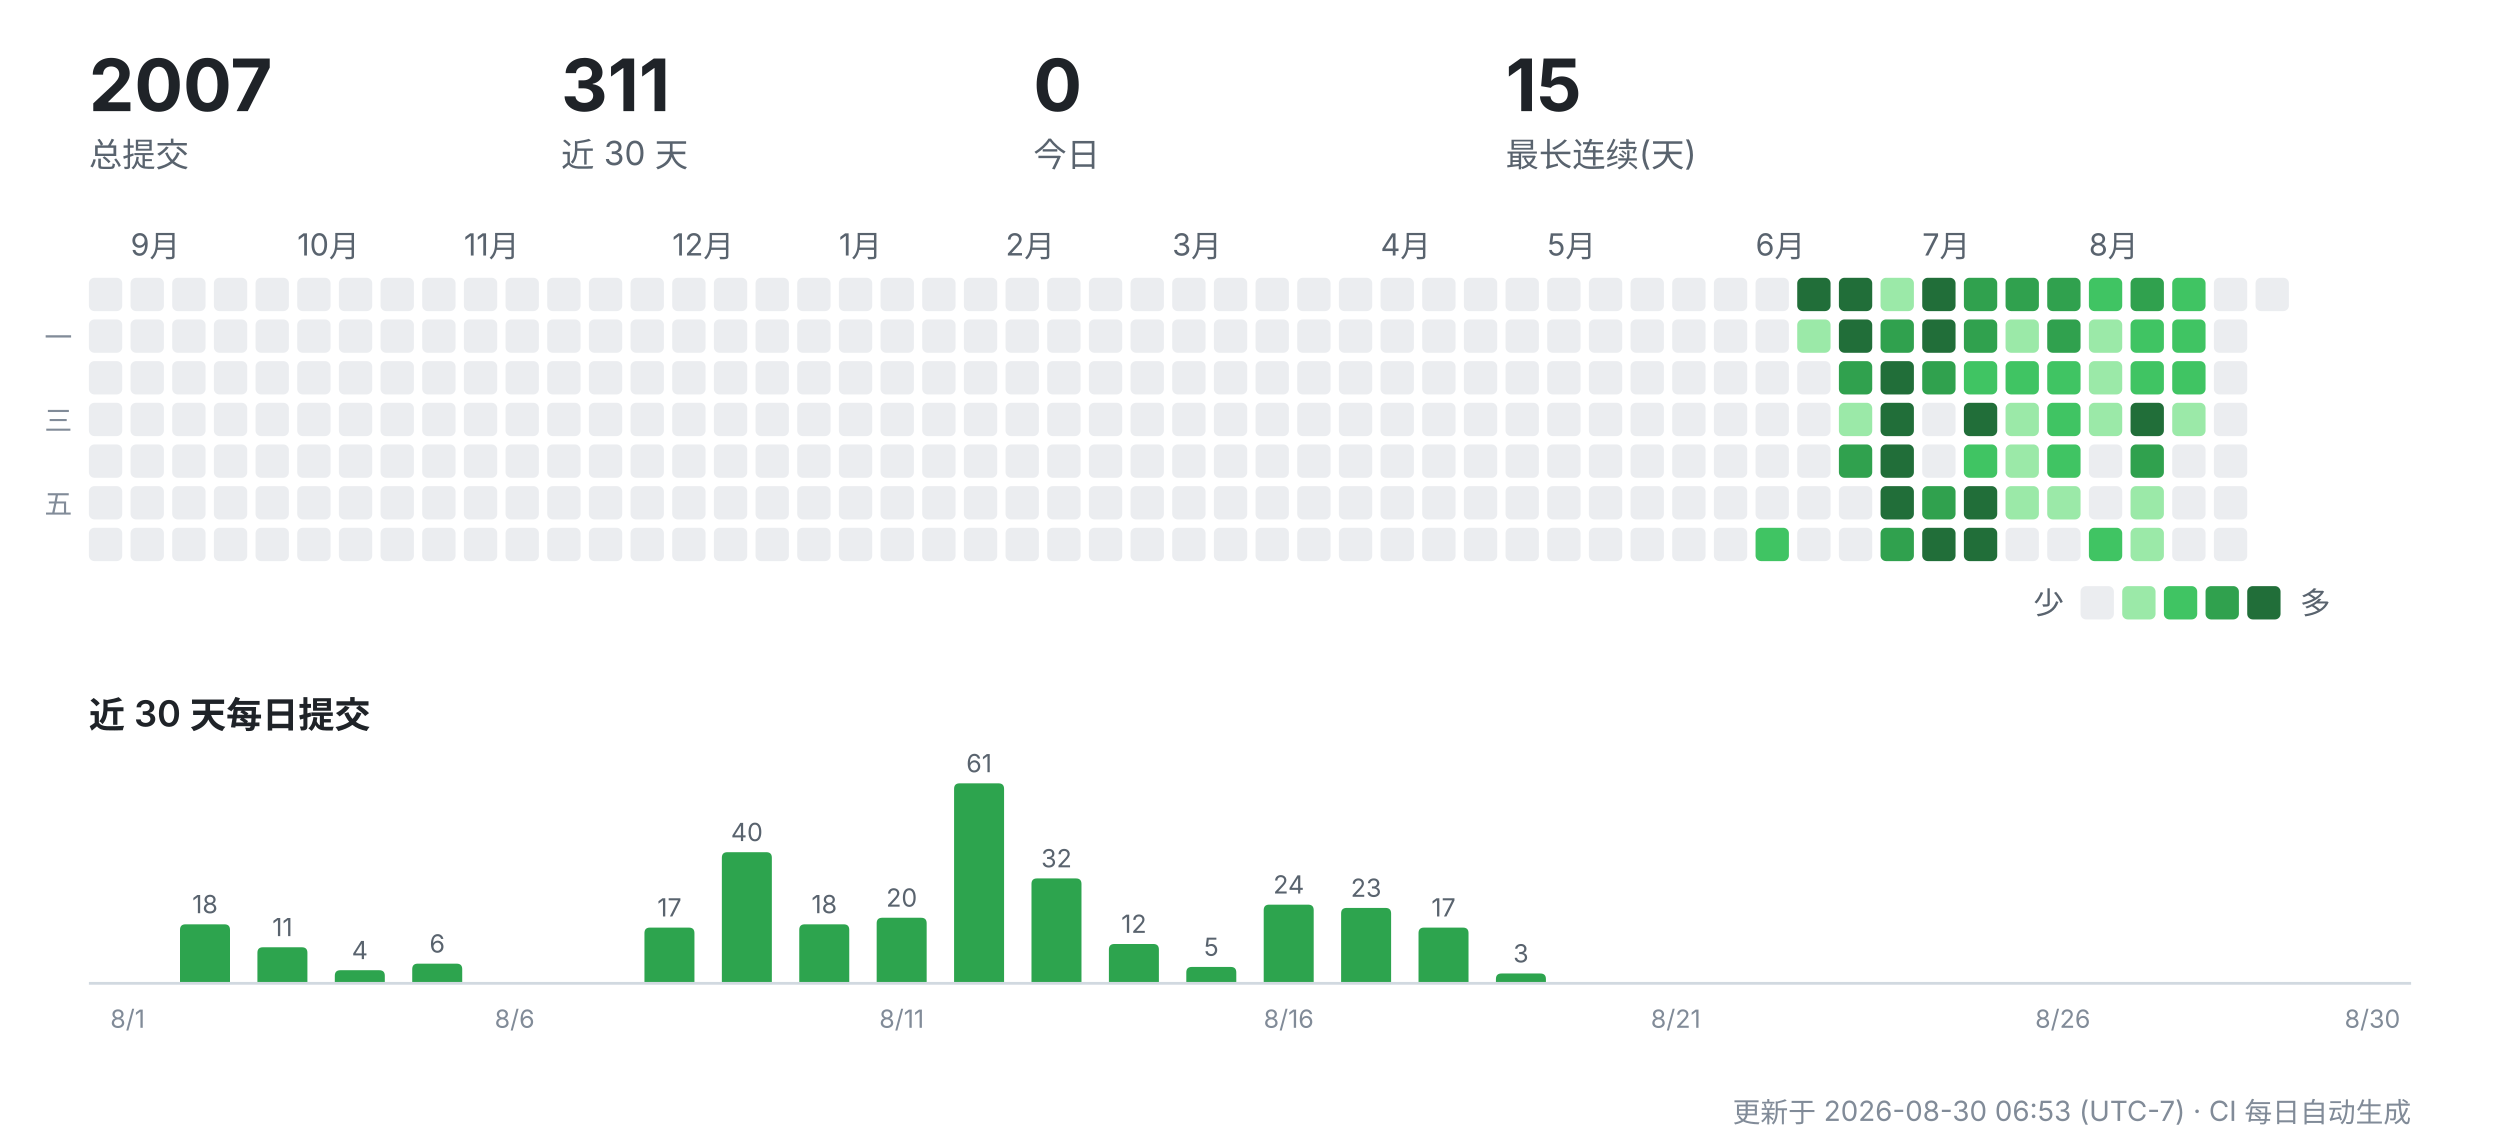
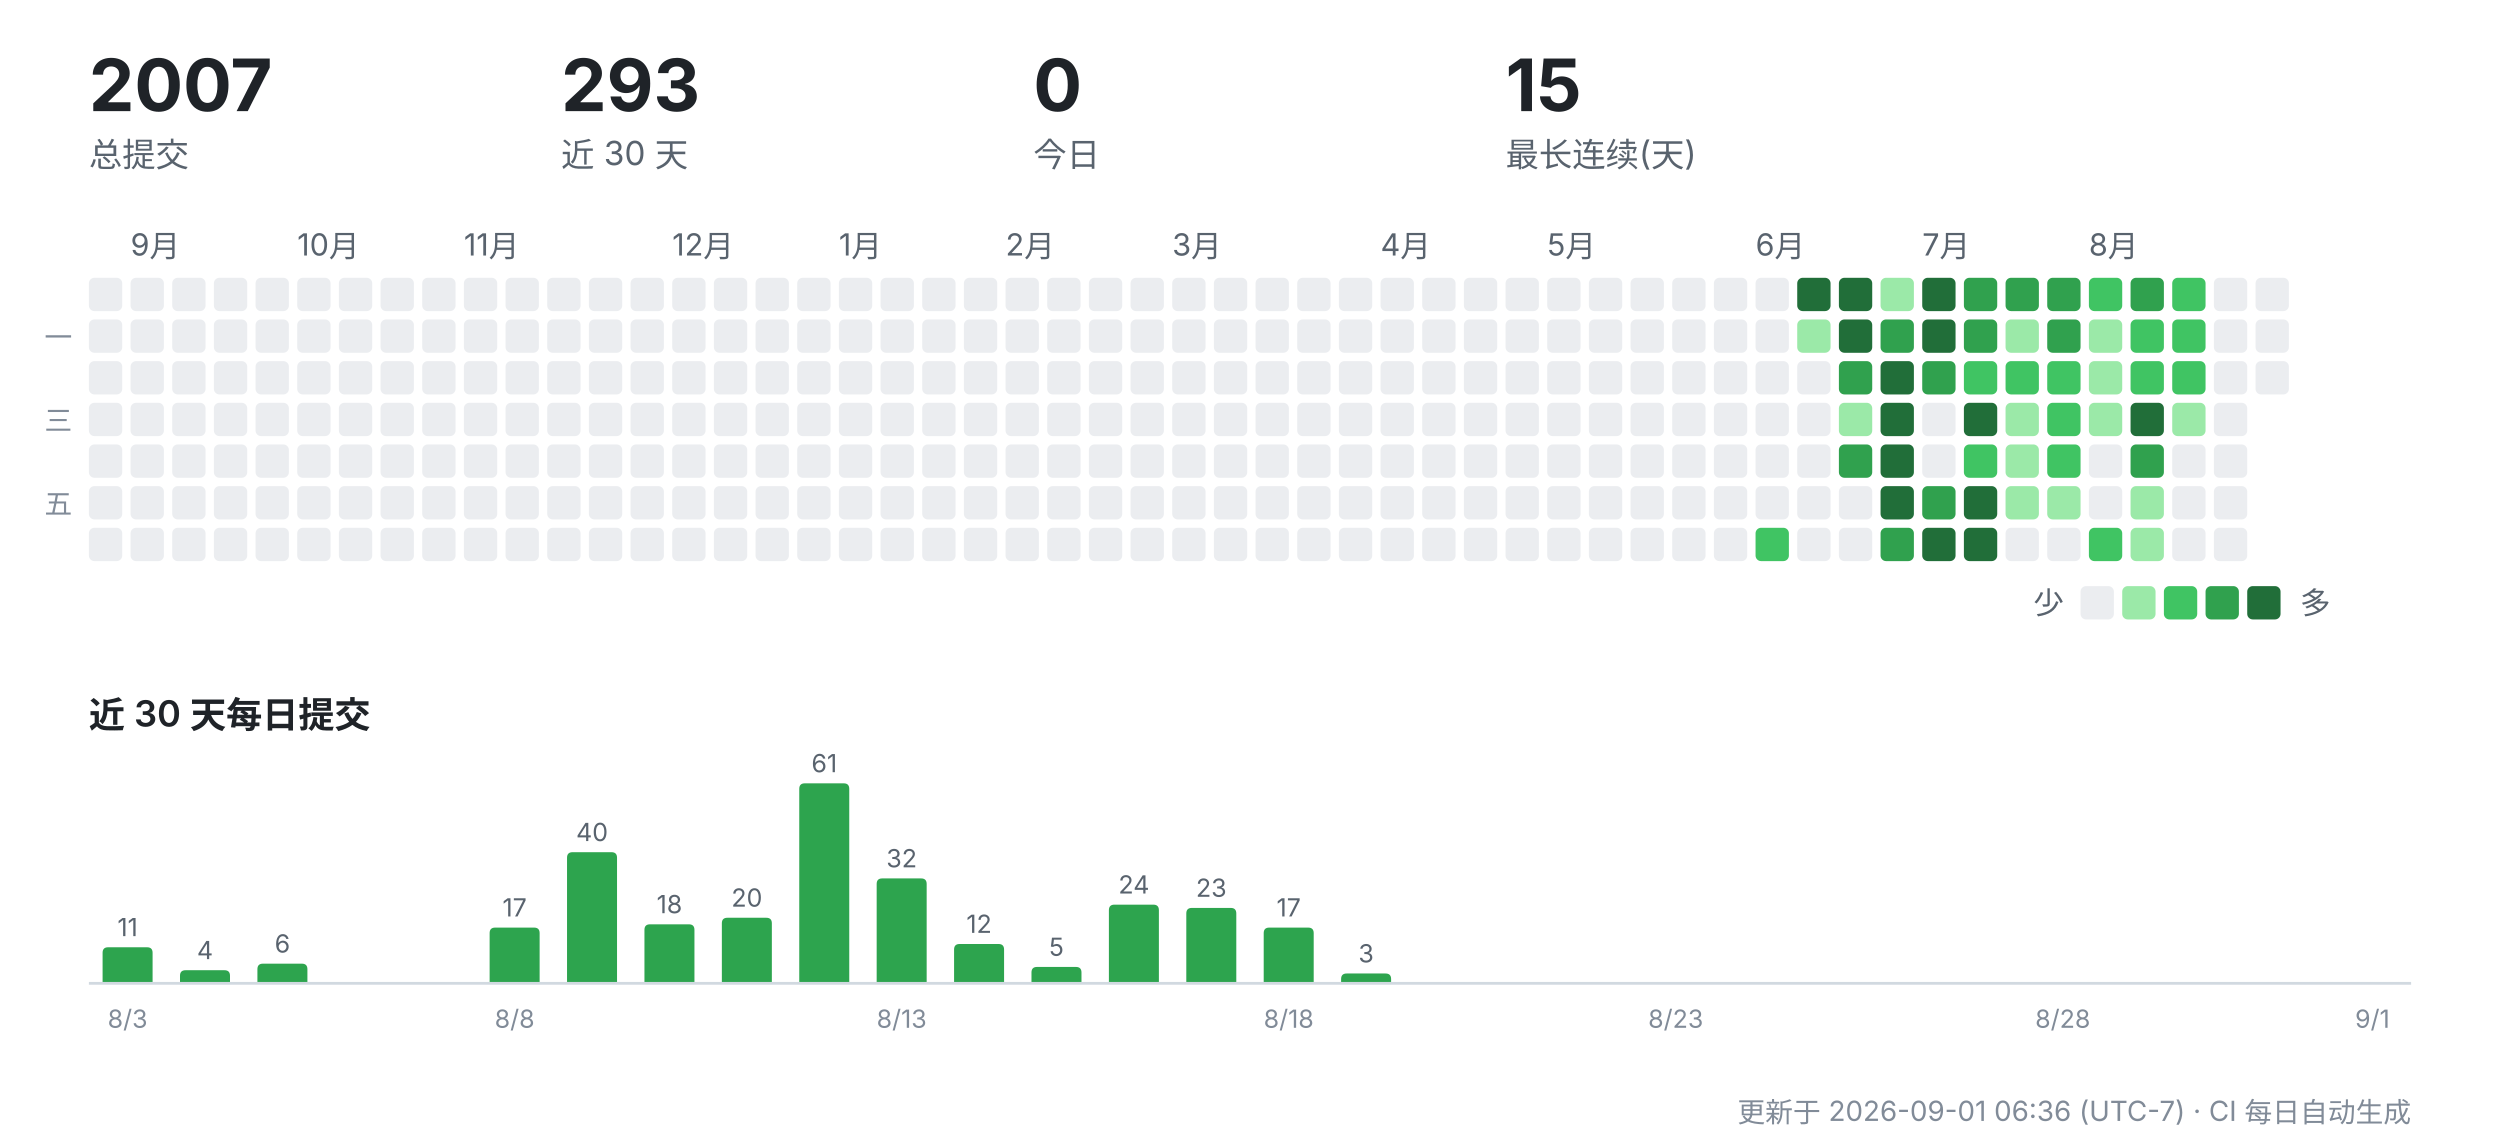
<svg xmlns="http://www.w3.org/2000/svg" width="900" height="412" viewBox="0 0 900 412" role="img" aria-label="CreatorOS 提交活动">
  <g font-family="-apple-system,'Segoe UI','PingFang SC','Hiragino Sans GB','Microsoft YaHei',sans-serif">
    <text x="32" y="40" font-size="26" font-weight="700" fill="#1f2328">2007</text>
    <text x="32" y="60" font-size="12" fill="#59636e">总提交</text>
-     <text x="202" y="40" font-size="26" font-weight="700" fill="#1f2328">311</text>
+     <text x="202" y="40" font-size="26" font-weight="700" fill="#1f2328">293</text>
    <text x="202" y="60" font-size="12" fill="#59636e">近 30 天</text>
    <text x="372" y="40" font-size="26" font-weight="700" fill="#1f2328">0</text>
    <text x="372" y="60" font-size="12" fill="#59636e">今日</text>
    <text x="542" y="40" font-size="26" font-weight="700" fill="#1f2328">15</text>
    <text x="542" y="60" font-size="12" fill="#59636e">最长连续(天)</text>
    <rect x="32" y="100" width="12" height="12" rx="2" fill="#ebedf0" />
    <rect x="32" y="115" width="12" height="12" rx="2" fill="#ebedf0" />
    <rect x="32" y="130" width="12" height="12" rx="2" fill="#ebedf0" />
    <rect x="32" y="145" width="12" height="12" rx="2" fill="#ebedf0" />
    <rect x="32" y="160" width="12" height="12" rx="2" fill="#ebedf0" />
    <rect x="32" y="175" width="12" height="12" rx="2" fill="#ebedf0" />
    <rect x="32" y="190" width="12" height="12" rx="2" fill="#ebedf0" />
    <text x="47" y="92" font-size="11" fill="#59636e">9月</text>
    <rect x="47" y="100" width="12" height="12" rx="2" fill="#ebedf0" />
    <rect x="47" y="115" width="12" height="12" rx="2" fill="#ebedf0" />
    <rect x="47" y="130" width="12" height="12" rx="2" fill="#ebedf0" />
    <rect x="47" y="145" width="12" height="12" rx="2" fill="#ebedf0" />
    <rect x="47" y="160" width="12" height="12" rx="2" fill="#ebedf0" />
    <rect x="47" y="175" width="12" height="12" rx="2" fill="#ebedf0" />
    <rect x="47" y="190" width="12" height="12" rx="2" fill="#ebedf0" />
    <rect x="62" y="100" width="12" height="12" rx="2" fill="#ebedf0" />
    <rect x="62" y="115" width="12" height="12" rx="2" fill="#ebedf0" />
    <rect x="62" y="130" width="12" height="12" rx="2" fill="#ebedf0" />
    <rect x="62" y="145" width="12" height="12" rx="2" fill="#ebedf0" />
    <rect x="62" y="160" width="12" height="12" rx="2" fill="#ebedf0" />
    <rect x="62" y="175" width="12" height="12" rx="2" fill="#ebedf0" />
    <rect x="62" y="190" width="12" height="12" rx="2" fill="#ebedf0" />
    <rect x="77" y="100" width="12" height="12" rx="2" fill="#ebedf0" />
    <rect x="77" y="115" width="12" height="12" rx="2" fill="#ebedf0" />
    <rect x="77" y="130" width="12" height="12" rx="2" fill="#ebedf0" />
    <rect x="77" y="145" width="12" height="12" rx="2" fill="#ebedf0" />
    <rect x="77" y="160" width="12" height="12" rx="2" fill="#ebedf0" />
    <rect x="77" y="175" width="12" height="12" rx="2" fill="#ebedf0" />
    <rect x="77" y="190" width="12" height="12" rx="2" fill="#ebedf0" />
    <rect x="92" y="100" width="12" height="12" rx="2" fill="#ebedf0" />
    <rect x="92" y="115" width="12" height="12" rx="2" fill="#ebedf0" />
    <rect x="92" y="130" width="12" height="12" rx="2" fill="#ebedf0" />
    <rect x="92" y="145" width="12" height="12" rx="2" fill="#ebedf0" />
    <rect x="92" y="160" width="12" height="12" rx="2" fill="#ebedf0" />
    <rect x="92" y="175" width="12" height="12" rx="2" fill="#ebedf0" />
    <rect x="92" y="190" width="12" height="12" rx="2" fill="#ebedf0" />
    <text x="107" y="92" font-size="11" fill="#59636e">10月</text>
    <rect x="107" y="100" width="12" height="12" rx="2" fill="#ebedf0" />
    <rect x="107" y="115" width="12" height="12" rx="2" fill="#ebedf0" />
    <rect x="107" y="130" width="12" height="12" rx="2" fill="#ebedf0" />
    <rect x="107" y="145" width="12" height="12" rx="2" fill="#ebedf0" />
    <rect x="107" y="160" width="12" height="12" rx="2" fill="#ebedf0" />
    <rect x="107" y="175" width="12" height="12" rx="2" fill="#ebedf0" />
    <rect x="107" y="190" width="12" height="12" rx="2" fill="#ebedf0" />
    <rect x="122" y="100" width="12" height="12" rx="2" fill="#ebedf0" />
    <rect x="122" y="115" width="12" height="12" rx="2" fill="#ebedf0" />
    <rect x="122" y="130" width="12" height="12" rx="2" fill="#ebedf0" />
    <rect x="122" y="145" width="12" height="12" rx="2" fill="#ebedf0" />
    <rect x="122" y="160" width="12" height="12" rx="2" fill="#ebedf0" />
    <rect x="122" y="175" width="12" height="12" rx="2" fill="#ebedf0" />
    <rect x="122" y="190" width="12" height="12" rx="2" fill="#ebedf0" />
    <rect x="137" y="100" width="12" height="12" rx="2" fill="#ebedf0" />
    <rect x="137" y="115" width="12" height="12" rx="2" fill="#ebedf0" />
    <rect x="137" y="130" width="12" height="12" rx="2" fill="#ebedf0" />
    <rect x="137" y="145" width="12" height="12" rx="2" fill="#ebedf0" />
    <rect x="137" y="160" width="12" height="12" rx="2" fill="#ebedf0" />
    <rect x="137" y="175" width="12" height="12" rx="2" fill="#ebedf0" />
    <rect x="137" y="190" width="12" height="12" rx="2" fill="#ebedf0" />
    <rect x="152" y="100" width="12" height="12" rx="2" fill="#ebedf0" />
    <rect x="152" y="115" width="12" height="12" rx="2" fill="#ebedf0" />
    <rect x="152" y="130" width="12" height="12" rx="2" fill="#ebedf0" />
    <rect x="152" y="145" width="12" height="12" rx="2" fill="#ebedf0" />
    <rect x="152" y="160" width="12" height="12" rx="2" fill="#ebedf0" />
    <rect x="152" y="175" width="12" height="12" rx="2" fill="#ebedf0" />
    <rect x="152" y="190" width="12" height="12" rx="2" fill="#ebedf0" />
    <text x="167" y="92" font-size="11" fill="#59636e">11月</text>
    <rect x="167" y="100" width="12" height="12" rx="2" fill="#ebedf0" />
    <rect x="167" y="115" width="12" height="12" rx="2" fill="#ebedf0" />
    <rect x="167" y="130" width="12" height="12" rx="2" fill="#ebedf0" />
    <rect x="167" y="145" width="12" height="12" rx="2" fill="#ebedf0" />
    <rect x="167" y="160" width="12" height="12" rx="2" fill="#ebedf0" />
    <rect x="167" y="175" width="12" height="12" rx="2" fill="#ebedf0" />
    <rect x="167" y="190" width="12" height="12" rx="2" fill="#ebedf0" />
    <rect x="182" y="100" width="12" height="12" rx="2" fill="#ebedf0" />
    <rect x="182" y="115" width="12" height="12" rx="2" fill="#ebedf0" />
    <rect x="182" y="130" width="12" height="12" rx="2" fill="#ebedf0" />
    <rect x="182" y="145" width="12" height="12" rx="2" fill="#ebedf0" />
    <rect x="182" y="160" width="12" height="12" rx="2" fill="#ebedf0" />
    <rect x="182" y="175" width="12" height="12" rx="2" fill="#ebedf0" />
    <rect x="182" y="190" width="12" height="12" rx="2" fill="#ebedf0" />
    <rect x="197" y="100" width="12" height="12" rx="2" fill="#ebedf0" />
    <rect x="197" y="115" width="12" height="12" rx="2" fill="#ebedf0" />
    <rect x="197" y="130" width="12" height="12" rx="2" fill="#ebedf0" />
    <rect x="197" y="145" width="12" height="12" rx="2" fill="#ebedf0" />
    <rect x="197" y="160" width="12" height="12" rx="2" fill="#ebedf0" />
    <rect x="197" y="175" width="12" height="12" rx="2" fill="#ebedf0" />
    <rect x="197" y="190" width="12" height="12" rx="2" fill="#ebedf0" />
    <rect x="212" y="100" width="12" height="12" rx="2" fill="#ebedf0" />
    <rect x="212" y="115" width="12" height="12" rx="2" fill="#ebedf0" />
    <rect x="212" y="130" width="12" height="12" rx="2" fill="#ebedf0" />
    <rect x="212" y="145" width="12" height="12" rx="2" fill="#ebedf0" />
    <rect x="212" y="160" width="12" height="12" rx="2" fill="#ebedf0" />
    <rect x="212" y="175" width="12" height="12" rx="2" fill="#ebedf0" />
    <rect x="212" y="190" width="12" height="12" rx="2" fill="#ebedf0" />
    <rect x="227" y="100" width="12" height="12" rx="2" fill="#ebedf0" />
    <rect x="227" y="115" width="12" height="12" rx="2" fill="#ebedf0" />
    <rect x="227" y="130" width="12" height="12" rx="2" fill="#ebedf0" />
    <rect x="227" y="145" width="12" height="12" rx="2" fill="#ebedf0" />
    <rect x="227" y="160" width="12" height="12" rx="2" fill="#ebedf0" />
    <rect x="227" y="175" width="12" height="12" rx="2" fill="#ebedf0" />
    <rect x="227" y="190" width="12" height="12" rx="2" fill="#ebedf0" />
    <text x="242" y="92" font-size="11" fill="#59636e">12月</text>
    <rect x="242" y="100" width="12" height="12" rx="2" fill="#ebedf0" />
    <rect x="242" y="115" width="12" height="12" rx="2" fill="#ebedf0" />
    <rect x="242" y="130" width="12" height="12" rx="2" fill="#ebedf0" />
    <rect x="242" y="145" width="12" height="12" rx="2" fill="#ebedf0" />
    <rect x="242" y="160" width="12" height="12" rx="2" fill="#ebedf0" />
    <rect x="242" y="175" width="12" height="12" rx="2" fill="#ebedf0" />
    <rect x="242" y="190" width="12" height="12" rx="2" fill="#ebedf0" />
    <rect x="257" y="100" width="12" height="12" rx="2" fill="#ebedf0" />
    <rect x="257" y="115" width="12" height="12" rx="2" fill="#ebedf0" />
    <rect x="257" y="130" width="12" height="12" rx="2" fill="#ebedf0" />
    <rect x="257" y="145" width="12" height="12" rx="2" fill="#ebedf0" />
    <rect x="257" y="160" width="12" height="12" rx="2" fill="#ebedf0" />
    <rect x="257" y="175" width="12" height="12" rx="2" fill="#ebedf0" />
    <rect x="257" y="190" width="12" height="12" rx="2" fill="#ebedf0" />
    <rect x="272" y="100" width="12" height="12" rx="2" fill="#ebedf0" />
    <rect x="272" y="115" width="12" height="12" rx="2" fill="#ebedf0" />
    <rect x="272" y="130" width="12" height="12" rx="2" fill="#ebedf0" />
    <rect x="272" y="145" width="12" height="12" rx="2" fill="#ebedf0" />
    <rect x="272" y="160" width="12" height="12" rx="2" fill="#ebedf0" />
    <rect x="272" y="175" width="12" height="12" rx="2" fill="#ebedf0" />
    <rect x="272" y="190" width="12" height="12" rx="2" fill="#ebedf0" />
    <rect x="287" y="100" width="12" height="12" rx="2" fill="#ebedf0" />
    <rect x="287" y="115" width="12" height="12" rx="2" fill="#ebedf0" />
    <rect x="287" y="130" width="12" height="12" rx="2" fill="#ebedf0" />
    <rect x="287" y="145" width="12" height="12" rx="2" fill="#ebedf0" />
    <rect x="287" y="160" width="12" height="12" rx="2" fill="#ebedf0" />
    <rect x="287" y="175" width="12" height="12" rx="2" fill="#ebedf0" />
    <rect x="287" y="190" width="12" height="12" rx="2" fill="#ebedf0" />
    <text x="302" y="92" font-size="11" fill="#59636e">1月</text>
    <rect x="302" y="100" width="12" height="12" rx="2" fill="#ebedf0" />
    <rect x="302" y="115" width="12" height="12" rx="2" fill="#ebedf0" />
    <rect x="302" y="130" width="12" height="12" rx="2" fill="#ebedf0" />
    <rect x="302" y="145" width="12" height="12" rx="2" fill="#ebedf0" />
    <rect x="302" y="160" width="12" height="12" rx="2" fill="#ebedf0" />
    <rect x="302" y="175" width="12" height="12" rx="2" fill="#ebedf0" />
    <rect x="302" y="190" width="12" height="12" rx="2" fill="#ebedf0" />
    <rect x="317" y="100" width="12" height="12" rx="2" fill="#ebedf0" />
    <rect x="317" y="115" width="12" height="12" rx="2" fill="#ebedf0" />
    <rect x="317" y="130" width="12" height="12" rx="2" fill="#ebedf0" />
    <rect x="317" y="145" width="12" height="12" rx="2" fill="#ebedf0" />
    <rect x="317" y="160" width="12" height="12" rx="2" fill="#ebedf0" />
    <rect x="317" y="175" width="12" height="12" rx="2" fill="#ebedf0" />
    <rect x="317" y="190" width="12" height="12" rx="2" fill="#ebedf0" />
    <rect x="332" y="100" width="12" height="12" rx="2" fill="#ebedf0" />
    <rect x="332" y="115" width="12" height="12" rx="2" fill="#ebedf0" />
    <rect x="332" y="130" width="12" height="12" rx="2" fill="#ebedf0" />
    <rect x="332" y="145" width="12" height="12" rx="2" fill="#ebedf0" />
    <rect x="332" y="160" width="12" height="12" rx="2" fill="#ebedf0" />
    <rect x="332" y="175" width="12" height="12" rx="2" fill="#ebedf0" />
    <rect x="332" y="190" width="12" height="12" rx="2" fill="#ebedf0" />
    <rect x="347" y="100" width="12" height="12" rx="2" fill="#ebedf0" />
    <rect x="347" y="115" width="12" height="12" rx="2" fill="#ebedf0" />
    <rect x="347" y="130" width="12" height="12" rx="2" fill="#ebedf0" />
    <rect x="347" y="145" width="12" height="12" rx="2" fill="#ebedf0" />
    <rect x="347" y="160" width="12" height="12" rx="2" fill="#ebedf0" />
    <rect x="347" y="175" width="12" height="12" rx="2" fill="#ebedf0" />
    <rect x="347" y="190" width="12" height="12" rx="2" fill="#ebedf0" />
    <text x="362" y="92" font-size="11" fill="#59636e">2月</text>
    <rect x="362" y="100" width="12" height="12" rx="2" fill="#ebedf0" />
    <rect x="362" y="115" width="12" height="12" rx="2" fill="#ebedf0" />
    <rect x="362" y="130" width="12" height="12" rx="2" fill="#ebedf0" />
    <rect x="362" y="145" width="12" height="12" rx="2" fill="#ebedf0" />
    <rect x="362" y="160" width="12" height="12" rx="2" fill="#ebedf0" />
    <rect x="362" y="175" width="12" height="12" rx="2" fill="#ebedf0" />
    <rect x="362" y="190" width="12" height="12" rx="2" fill="#ebedf0" />
    <rect x="377" y="100" width="12" height="12" rx="2" fill="#ebedf0" />
    <rect x="377" y="115" width="12" height="12" rx="2" fill="#ebedf0" />
    <rect x="377" y="130" width="12" height="12" rx="2" fill="#ebedf0" />
    <rect x="377" y="145" width="12" height="12" rx="2" fill="#ebedf0" />
    <rect x="377" y="160" width="12" height="12" rx="2" fill="#ebedf0" />
    <rect x="377" y="175" width="12" height="12" rx="2" fill="#ebedf0" />
    <rect x="377" y="190" width="12" height="12" rx="2" fill="#ebedf0" />
    <rect x="392" y="100" width="12" height="12" rx="2" fill="#ebedf0" />
    <rect x="392" y="115" width="12" height="12" rx="2" fill="#ebedf0" />
    <rect x="392" y="130" width="12" height="12" rx="2" fill="#ebedf0" />
    <rect x="392" y="145" width="12" height="12" rx="2" fill="#ebedf0" />
    <rect x="392" y="160" width="12" height="12" rx="2" fill="#ebedf0" />
    <rect x="392" y="175" width="12" height="12" rx="2" fill="#ebedf0" />
    <rect x="392" y="190" width="12" height="12" rx="2" fill="#ebedf0" />
    <rect x="407" y="100" width="12" height="12" rx="2" fill="#ebedf0" />
    <rect x="407" y="115" width="12" height="12" rx="2" fill="#ebedf0" />
    <rect x="407" y="130" width="12" height="12" rx="2" fill="#ebedf0" />
    <rect x="407" y="145" width="12" height="12" rx="2" fill="#ebedf0" />
    <rect x="407" y="160" width="12" height="12" rx="2" fill="#ebedf0" />
    <rect x="407" y="175" width="12" height="12" rx="2" fill="#ebedf0" />
    <rect x="407" y="190" width="12" height="12" rx="2" fill="#ebedf0" />
    <text x="422" y="92" font-size="11" fill="#59636e">3月</text>
    <rect x="422" y="100" width="12" height="12" rx="2" fill="#ebedf0" />
    <rect x="422" y="115" width="12" height="12" rx="2" fill="#ebedf0" />
    <rect x="422" y="130" width="12" height="12" rx="2" fill="#ebedf0" />
    <rect x="422" y="145" width="12" height="12" rx="2" fill="#ebedf0" />
    <rect x="422" y="160" width="12" height="12" rx="2" fill="#ebedf0" />
    <rect x="422" y="175" width="12" height="12" rx="2" fill="#ebedf0" />
    <rect x="422" y="190" width="12" height="12" rx="2" fill="#ebedf0" />
    <rect x="437" y="100" width="12" height="12" rx="2" fill="#ebedf0" />
    <rect x="437" y="115" width="12" height="12" rx="2" fill="#ebedf0" />
    <rect x="437" y="130" width="12" height="12" rx="2" fill="#ebedf0" />
    <rect x="437" y="145" width="12" height="12" rx="2" fill="#ebedf0" />
    <rect x="437" y="160" width="12" height="12" rx="2" fill="#ebedf0" />
    <rect x="437" y="175" width="12" height="12" rx="2" fill="#ebedf0" />
    <rect x="437" y="190" width="12" height="12" rx="2" fill="#ebedf0" />
    <rect x="452" y="100" width="12" height="12" rx="2" fill="#ebedf0" />
    <rect x="452" y="115" width="12" height="12" rx="2" fill="#ebedf0" />
    <rect x="452" y="130" width="12" height="12" rx="2" fill="#ebedf0" />
    <rect x="452" y="145" width="12" height="12" rx="2" fill="#ebedf0" />
    <rect x="452" y="160" width="12" height="12" rx="2" fill="#ebedf0" />
    <rect x="452" y="175" width="12" height="12" rx="2" fill="#ebedf0" />
    <rect x="452" y="190" width="12" height="12" rx="2" fill="#ebedf0" />
    <rect x="467" y="100" width="12" height="12" rx="2" fill="#ebedf0" />
    <rect x="467" y="115" width="12" height="12" rx="2" fill="#ebedf0" />
    <rect x="467" y="130" width="12" height="12" rx="2" fill="#ebedf0" />
    <rect x="467" y="145" width="12" height="12" rx="2" fill="#ebedf0" />
    <rect x="467" y="160" width="12" height="12" rx="2" fill="#ebedf0" />
    <rect x="467" y="175" width="12" height="12" rx="2" fill="#ebedf0" />
    <rect x="467" y="190" width="12" height="12" rx="2" fill="#ebedf0" />
    <rect x="482" y="100" width="12" height="12" rx="2" fill="#ebedf0" />
    <rect x="482" y="115" width="12" height="12" rx="2" fill="#ebedf0" />
    <rect x="482" y="130" width="12" height="12" rx="2" fill="#ebedf0" />
    <rect x="482" y="145" width="12" height="12" rx="2" fill="#ebedf0" />
    <rect x="482" y="160" width="12" height="12" rx="2" fill="#ebedf0" />
    <rect x="482" y="175" width="12" height="12" rx="2" fill="#ebedf0" />
    <rect x="482" y="190" width="12" height="12" rx="2" fill="#ebedf0" />
    <text x="497" y="92" font-size="11" fill="#59636e">4月</text>
    <rect x="497" y="100" width="12" height="12" rx="2" fill="#ebedf0" />
    <rect x="497" y="115" width="12" height="12" rx="2" fill="#ebedf0" />
    <rect x="497" y="130" width="12" height="12" rx="2" fill="#ebedf0" />
    <rect x="497" y="145" width="12" height="12" rx="2" fill="#ebedf0" />
    <rect x="497" y="160" width="12" height="12" rx="2" fill="#ebedf0" />
    <rect x="497" y="175" width="12" height="12" rx="2" fill="#ebedf0" />
    <rect x="497" y="190" width="12" height="12" rx="2" fill="#ebedf0" />
    <rect x="512" y="100" width="12" height="12" rx="2" fill="#ebedf0" />
    <rect x="512" y="115" width="12" height="12" rx="2" fill="#ebedf0" />
    <rect x="512" y="130" width="12" height="12" rx="2" fill="#ebedf0" />
    <rect x="512" y="145" width="12" height="12" rx="2" fill="#ebedf0" />
    <rect x="512" y="160" width="12" height="12" rx="2" fill="#ebedf0" />
    <rect x="512" y="175" width="12" height="12" rx="2" fill="#ebedf0" />
    <rect x="512" y="190" width="12" height="12" rx="2" fill="#ebedf0" />
    <rect x="527" y="100" width="12" height="12" rx="2" fill="#ebedf0" />
    <rect x="527" y="115" width="12" height="12" rx="2" fill="#ebedf0" />
    <rect x="527" y="130" width="12" height="12" rx="2" fill="#ebedf0" />
    <rect x="527" y="145" width="12" height="12" rx="2" fill="#ebedf0" />
    <rect x="527" y="160" width="12" height="12" rx="2" fill="#ebedf0" />
    <rect x="527" y="175" width="12" height="12" rx="2" fill="#ebedf0" />
    <rect x="527" y="190" width="12" height="12" rx="2" fill="#ebedf0" />
    <rect x="542" y="100" width="12" height="12" rx="2" fill="#ebedf0" />
    <rect x="542" y="115" width="12" height="12" rx="2" fill="#ebedf0" />
    <rect x="542" y="130" width="12" height="12" rx="2" fill="#ebedf0" />
    <rect x="542" y="145" width="12" height="12" rx="2" fill="#ebedf0" />
    <rect x="542" y="160" width="12" height="12" rx="2" fill="#ebedf0" />
    <rect x="542" y="175" width="12" height="12" rx="2" fill="#ebedf0" />
    <rect x="542" y="190" width="12" height="12" rx="2" fill="#ebedf0" />
    <text x="557" y="92" font-size="11" fill="#59636e">5月</text>
    <rect x="557" y="100" width="12" height="12" rx="2" fill="#ebedf0" />
    <rect x="557" y="115" width="12" height="12" rx="2" fill="#ebedf0" />
    <rect x="557" y="130" width="12" height="12" rx="2" fill="#ebedf0" />
    <rect x="557" y="145" width="12" height="12" rx="2" fill="#ebedf0" />
    <rect x="557" y="160" width="12" height="12" rx="2" fill="#ebedf0" />
    <rect x="557" y="175" width="12" height="12" rx="2" fill="#ebedf0" />
    <rect x="557" y="190" width="12" height="12" rx="2" fill="#ebedf0" />
    <rect x="572" y="100" width="12" height="12" rx="2" fill="#ebedf0" />
    <rect x="572" y="115" width="12" height="12" rx="2" fill="#ebedf0" />
    <rect x="572" y="130" width="12" height="12" rx="2" fill="#ebedf0" />
    <rect x="572" y="145" width="12" height="12" rx="2" fill="#ebedf0" />
    <rect x="572" y="160" width="12" height="12" rx="2" fill="#ebedf0" />
    <rect x="572" y="175" width="12" height="12" rx="2" fill="#ebedf0" />
    <rect x="572" y="190" width="12" height="12" rx="2" fill="#ebedf0" />
    <rect x="587" y="100" width="12" height="12" rx="2" fill="#ebedf0" />
    <rect x="587" y="115" width="12" height="12" rx="2" fill="#ebedf0" />
    <rect x="587" y="130" width="12" height="12" rx="2" fill="#ebedf0" />
    <rect x="587" y="145" width="12" height="12" rx="2" fill="#ebedf0" />
    <rect x="587" y="160" width="12" height="12" rx="2" fill="#ebedf0" />
    <rect x="587" y="175" width="12" height="12" rx="2" fill="#ebedf0" />
    <rect x="587" y="190" width="12" height="12" rx="2" fill="#ebedf0" />
    <rect x="602" y="100" width="12" height="12" rx="2" fill="#ebedf0" />
    <rect x="602" y="115" width="12" height="12" rx="2" fill="#ebedf0" />
    <rect x="602" y="130" width="12" height="12" rx="2" fill="#ebedf0" />
    <rect x="602" y="145" width="12" height="12" rx="2" fill="#ebedf0" />
    <rect x="602" y="160" width="12" height="12" rx="2" fill="#ebedf0" />
    <rect x="602" y="175" width="12" height="12" rx="2" fill="#ebedf0" />
    <rect x="602" y="190" width="12" height="12" rx="2" fill="#ebedf0" />
    <rect x="617" y="100" width="12" height="12" rx="2" fill="#ebedf0" />
    <rect x="617" y="115" width="12" height="12" rx="2" fill="#ebedf0" />
    <rect x="617" y="130" width="12" height="12" rx="2" fill="#ebedf0" />
    <rect x="617" y="145" width="12" height="12" rx="2" fill="#ebedf0" />
    <rect x="617" y="160" width="12" height="12" rx="2" fill="#ebedf0" />
    <rect x="617" y="175" width="12" height="12" rx="2" fill="#ebedf0" />
    <rect x="617" y="190" width="12" height="12" rx="2" fill="#ebedf0" />
    <text x="632" y="92" font-size="11" fill="#59636e">6月</text>
    <rect x="632" y="100" width="12" height="12" rx="2" fill="#ebedf0" />
    <rect x="632" y="115" width="12" height="12" rx="2" fill="#ebedf0" />
    <rect x="632" y="130" width="12" height="12" rx="2" fill="#ebedf0" />
    <rect x="632" y="145" width="12" height="12" rx="2" fill="#ebedf0" />
    <rect x="632" y="160" width="12" height="12" rx="2" fill="#ebedf0" />
    <rect x="632" y="175" width="12" height="12" rx="2" fill="#ebedf0" />
    <rect x="632" y="190" width="12" height="12" rx="2" fill="#40c463" />
    <rect x="647" y="100" width="12" height="12" rx="2" fill="#216e39" />
    <rect x="647" y="115" width="12" height="12" rx="2" fill="#9be9a8" />
    <rect x="647" y="130" width="12" height="12" rx="2" fill="#ebedf0" />
    <rect x="647" y="145" width="12" height="12" rx="2" fill="#ebedf0" />
    <rect x="647" y="160" width="12" height="12" rx="2" fill="#ebedf0" />
    <rect x="647" y="175" width="12" height="12" rx="2" fill="#ebedf0" />
    <rect x="647" y="190" width="12" height="12" rx="2" fill="#ebedf0" />
    <rect x="662" y="100" width="12" height="12" rx="2" fill="#216e39" />
    <rect x="662" y="115" width="12" height="12" rx="2" fill="#216e39" />
    <rect x="662" y="130" width="12" height="12" rx="2" fill="#30a14e" />
    <rect x="662" y="145" width="12" height="12" rx="2" fill="#9be9a8" />
    <rect x="662" y="160" width="12" height="12" rx="2" fill="#30a14e" />
    <rect x="662" y="175" width="12" height="12" rx="2" fill="#ebedf0" />
    <rect x="662" y="190" width="12" height="12" rx="2" fill="#ebedf0" />
    <rect x="677" y="100" width="12" height="12" rx="2" fill="#9be9a8" />
    <rect x="677" y="115" width="12" height="12" rx="2" fill="#30a14e" />
    <rect x="677" y="130" width="12" height="12" rx="2" fill="#216e39" />
    <rect x="677" y="145" width="12" height="12" rx="2" fill="#216e39" />
    <rect x="677" y="160" width="12" height="12" rx="2" fill="#216e39" />
    <rect x="677" y="175" width="12" height="12" rx="2" fill="#216e39" />
    <rect x="677" y="190" width="12" height="12" rx="2" fill="#30a14e" />
    <text x="692" y="92" font-size="11" fill="#59636e">7月</text>
    <rect x="692" y="100" width="12" height="12" rx="2" fill="#216e39" />
    <rect x="692" y="115" width="12" height="12" rx="2" fill="#216e39" />
    <rect x="692" y="130" width="12" height="12" rx="2" fill="#30a14e" />
    <rect x="692" y="145" width="12" height="12" rx="2" fill="#ebedf0" />
    <rect x="692" y="160" width="12" height="12" rx="2" fill="#ebedf0" />
    <rect x="692" y="175" width="12" height="12" rx="2" fill="#30a14e" />
    <rect x="692" y="190" width="12" height="12" rx="2" fill="#216e39" />
    <rect x="707" y="100" width="12" height="12" rx="2" fill="#30a14e" />
    <rect x="707" y="115" width="12" height="12" rx="2" fill="#30a14e" />
    <rect x="707" y="130" width="12" height="12" rx="2" fill="#40c463" />
    <rect x="707" y="145" width="12" height="12" rx="2" fill="#216e39" />
    <rect x="707" y="160" width="12" height="12" rx="2" fill="#40c463" />
    <rect x="707" y="175" width="12" height="12" rx="2" fill="#216e39" />
    <rect x="707" y="190" width="12" height="12" rx="2" fill="#216e39" />
    <rect x="722" y="100" width="12" height="12" rx="2" fill="#30a14e" />
    <rect x="722" y="115" width="12" height="12" rx="2" fill="#9be9a8" />
    <rect x="722" y="130" width="12" height="12" rx="2" fill="#40c463" />
    <rect x="722" y="145" width="12" height="12" rx="2" fill="#9be9a8" />
    <rect x="722" y="160" width="12" height="12" rx="2" fill="#9be9a8" />
    <rect x="722" y="175" width="12" height="12" rx="2" fill="#9be9a8" />
    <rect x="722" y="190" width="12" height="12" rx="2" fill="#ebedf0" />
    <rect x="737" y="100" width="12" height="12" rx="2" fill="#30a14e" />
    <rect x="737" y="115" width="12" height="12" rx="2" fill="#30a14e" />
    <rect x="737" y="130" width="12" height="12" rx="2" fill="#40c463" />
    <rect x="737" y="145" width="12" height="12" rx="2" fill="#40c463" />
    <rect x="737" y="160" width="12" height="12" rx="2" fill="#40c463" />
    <rect x="737" y="175" width="12" height="12" rx="2" fill="#9be9a8" />
    <rect x="737" y="190" width="12" height="12" rx="2" fill="#ebedf0" />
    <text x="752" y="92" font-size="11" fill="#59636e">8月</text>
    <rect x="752" y="100" width="12" height="12" rx="2" fill="#40c463" />
    <rect x="752" y="115" width="12" height="12" rx="2" fill="#9be9a8" />
    <rect x="752" y="130" width="12" height="12" rx="2" fill="#9be9a8" />
    <rect x="752" y="145" width="12" height="12" rx="2" fill="#9be9a8" />
    <rect x="752" y="160" width="12" height="12" rx="2" fill="#ebedf0" />
    <rect x="752" y="175" width="12" height="12" rx="2" fill="#ebedf0" />
    <rect x="752" y="190" width="12" height="12" rx="2" fill="#40c463" />
    <rect x="767" y="100" width="12" height="12" rx="2" fill="#30a14e" />
    <rect x="767" y="115" width="12" height="12" rx="2" fill="#40c463" />
    <rect x="767" y="130" width="12" height="12" rx="2" fill="#40c463" />
    <rect x="767" y="145" width="12" height="12" rx="2" fill="#216e39" />
    <rect x="767" y="160" width="12" height="12" rx="2" fill="#30a14e" />
    <rect x="767" y="175" width="12" height="12" rx="2" fill="#9be9a8" />
    <rect x="767" y="190" width="12" height="12" rx="2" fill="#9be9a8" />
    <rect x="782" y="100" width="12" height="12" rx="2" fill="#40c463" />
    <rect x="782" y="115" width="12" height="12" rx="2" fill="#40c463" />
    <rect x="782" y="130" width="12" height="12" rx="2" fill="#40c463" />
    <rect x="782" y="145" width="12" height="12" rx="2" fill="#9be9a8" />
    <rect x="782" y="160" width="12" height="12" rx="2" fill="#ebedf0" />
    <rect x="782" y="175" width="12" height="12" rx="2" fill="#ebedf0" />
    <rect x="782" y="190" width="12" height="12" rx="2" fill="#ebedf0" />
    <rect x="797" y="100" width="12" height="12" rx="2" fill="#ebedf0" />
    <rect x="797" y="115" width="12" height="12" rx="2" fill="#ebedf0" />
    <rect x="797" y="130" width="12" height="12" rx="2" fill="#ebedf0" />
    <rect x="797" y="145" width="12" height="12" rx="2" fill="#ebedf0" />
    <rect x="797" y="160" width="12" height="12" rx="2" fill="#ebedf0" />
    <rect x="797" y="175" width="12" height="12" rx="2" fill="#ebedf0" />
    <rect x="797" y="190" width="12" height="12" rx="2" fill="#ebedf0" />
    <rect x="812" y="100" width="12" height="12" rx="2" fill="#ebedf0" />
+     <rect x="812" y="115" width="12" height="12" rx="2" fill="#ebedf0" />
+     <rect x="812" y="130" width="12" height="12" rx="2" fill="#ebedf0" />
    <text x="26" y="125" font-size="10" fill="#818b98" text-anchor="end">一</text>
    <text x="26" y="155" font-size="10" fill="#818b98" text-anchor="end">三</text>
    <text x="26" y="185" font-size="10" fill="#818b98" text-anchor="end">五</text>
    <text x="743" y="221" font-size="11" fill="#59636e" text-anchor="end">少</text>
    <rect x="749" y="211" width="12" height="12" rx="2" fill="#ebedf0" />
    <rect x="764" y="211" width="12" height="12" rx="2" fill="#9be9a8" />
    <rect x="779" y="211" width="12" height="12" rx="2" fill="#40c463" />
    <rect x="794" y="211" width="12" height="12" rx="2" fill="#30a14e" />
    <rect x="809" y="211" width="12" height="12" rx="2" fill="#216e39" />
    <text x="828" y="221" font-size="11" fill="#59636e">多</text>
    <text x="32" y="262" font-size="13" font-weight="600" fill="#1f2328">近 30 天每日提交</text>
-     <text x="45.933" y="370" font-size="9" fill="#818b98" text-anchor="middle">8/1</text>
-     <path d="M64.8 354 v-19.246 q0 -2 2 -2 h14 q2 0 2 2 v19.246 z" fill="#2da44e" />
-     <text x="73.8" y="328.754" font-size="9" fill="#59636e" text-anchor="middle">18</text>
-     <path d="M92.667 354 v-10.984 q0 -2 2 -2 h14 q2 0 2 2 v10.984 z" fill="#2da44e" />
-     <text x="101.667" y="337.016" font-size="9" fill="#59636e" text-anchor="middle">11</text>
-     <path d="M120.533 354 v-2.721 q0 -2 2 -2 h14 q2 0 2 2 v2.721 z" fill="#2da44e" />
-     <text x="129.533" y="345.279" font-size="9" fill="#59636e" text-anchor="middle">4</text>
-     <path d="M148.4 354 v-5.082 q0 -2 2 -2 h14 q2 0 2 2 v5.082 z" fill="#2da44e" />
-     <text x="157.4" y="342.918" font-size="9" fill="#59636e" text-anchor="middle">6</text>
-     <text x="185.267" y="370" font-size="9" fill="#818b98" text-anchor="middle">8/6</text>
-     <path d="M232 354 v-18.066 q0 -2 2 -2 h14 q2 0 2 2 v18.066 z" fill="#2da44e" />
-     <text x="241" y="329.934" font-size="9" fill="#59636e" text-anchor="middle">17</text>
-     <path d="M259.867 354 v-45.213 q0 -2 2 -2 h14 q2 0 2 2 v45.213 z" fill="#2da44e" />
-     <text x="268.867" y="302.787" font-size="9" fill="#59636e" text-anchor="middle">40</text>
-     <path d="M287.733 354 v-19.246 q0 -2 2 -2 h14 q2 0 2 2 v19.246 z" fill="#2da44e" />
-     <text x="296.733" y="328.754" font-size="9" fill="#59636e" text-anchor="middle">18</text>
-     <path d="M315.6 354 v-21.607 q0 -2 2 -2 h14 q2 0 2 2 v21.607 z" fill="#2da44e" />
-     <text x="324.6" y="326.393" font-size="9" fill="#59636e" text-anchor="middle">20</text>
-     <text x="324.6" y="370" font-size="9" fill="#818b98" text-anchor="middle">8/11</text>
-     <path d="M343.467 354 v-70 q0 -2 2 -2 h14 q2 0 2 2 v70 z" fill="#2da44e" />
-     <text x="352.467" y="278" font-size="9" fill="#59636e" text-anchor="middle">61</text>
-     <path d="M371.333 354 v-35.77 q0 -2 2 -2 h14 q2 0 2 2 v35.77 z" fill="#2da44e" />
-     <text x="380.333" y="312.23" font-size="9" fill="#59636e" text-anchor="middle">32</text>
-     <path d="M399.2 354 v-12.164 q0 -2 2 -2 h14 q2 0 2 2 v12.164 z" fill="#2da44e" />
-     <text x="408.2" y="335.836" font-size="9" fill="#59636e" text-anchor="middle">12</text>
-     <path d="M427.067 354 v-3.902 q0 -2 2 -2 h14 q2 0 2 2 v3.902 z" fill="#2da44e" />
-     <text x="436.067" y="344.098" font-size="9" fill="#59636e" text-anchor="middle">5</text>
-     <path d="M454.933 354 v-26.328 q0 -2 2 -2 h14 q2 0 2 2 v26.328 z" fill="#2da44e" />
-     <text x="463.933" y="321.672" font-size="9" fill="#59636e" text-anchor="middle">24</text>
-     <text x="463.933" y="370" font-size="9" fill="#818b98" text-anchor="middle">8/16</text>
-     <path d="M482.8 354 v-25.148 q0 -2 2 -2 h14 q2 0 2 2 v25.148 z" fill="#2da44e" />
-     <text x="491.8" y="322.852" font-size="9" fill="#59636e" text-anchor="middle">23</text>
-     <path d="M510.667 354 v-18.066 q0 -2 2 -2 h14 q2 0 2 2 v18.066 z" fill="#2da44e" />
-     <text x="519.667" y="329.934" font-size="9" fill="#59636e" text-anchor="middle">17</text>
-     <path d="M538.533 354 v-1.541 q0 -2 2 -2 h14 q2 0 2 2 v1.541 z" fill="#2da44e" />
-     <text x="547.533" y="346.459" font-size="9" fill="#59636e" text-anchor="middle">3</text>
-     <text x="603.267" y="370" font-size="9" fill="#818b98" text-anchor="middle">8/21</text>
-     <text x="742.6" y="370" font-size="9" fill="#818b98" text-anchor="middle">8/26</text>
-     <text x="854.067" y="370" font-size="9" fill="#818b98" text-anchor="middle">8/30</text>
+     <path d="M36.933 354 v-10.984 q0 -2 2 -2 h14 q2 0 2 2 v10.984 z" fill="#2da44e" />
+     <text x="45.933" y="337.016" font-size="9" fill="#59636e" text-anchor="middle">11</text>
+     <text x="45.933" y="370" font-size="9" fill="#818b98" text-anchor="middle">8/3</text>
+     <path d="M64.8 354 v-2.721 q0 -2 2 -2 h14 q2 0 2 2 v2.721 z" fill="#2da44e" />
+     <text x="73.8" y="345.279" font-size="9" fill="#59636e" text-anchor="middle">4</text>
+     <path d="M92.667 354 v-5.082 q0 -2 2 -2 h14 q2 0 2 2 v5.082 z" fill="#2da44e" />
+     <text x="101.667" y="342.918" font-size="9" fill="#59636e" text-anchor="middle">6</text>
+     <path d="M176.267 354 v-18.066 q0 -2 2 -2 h14 q2 0 2 2 v18.066 z" fill="#2da44e" />
+     <text x="185.267" y="329.934" font-size="9" fill="#59636e" text-anchor="middle">17</text>
+     <text x="185.267" y="370" font-size="9" fill="#818b98" text-anchor="middle">8/8</text>
+     <path d="M204.133 354 v-45.213 q0 -2 2 -2 h14 q2 0 2 2 v45.213 z" fill="#2da44e" />
+     <text x="213.133" y="302.787" font-size="9" fill="#59636e" text-anchor="middle">40</text>
+     <path d="M232 354 v-19.246 q0 -2 2 -2 h14 q2 0 2 2 v19.246 z" fill="#2da44e" />
+     <text x="241" y="328.754" font-size="9" fill="#59636e" text-anchor="middle">18</text>
+     <path d="M259.867 354 v-21.607 q0 -2 2 -2 h14 q2 0 2 2 v21.607 z" fill="#2da44e" />
+     <text x="268.867" y="326.393" font-size="9" fill="#59636e" text-anchor="middle">20</text>
+     <path d="M287.733 354 v-70 q0 -2 2 -2 h14 q2 0 2 2 v70 z" fill="#2da44e" />
+     <text x="296.733" y="278" font-size="9" fill="#59636e" text-anchor="middle">61</text>
+     <path d="M315.6 354 v-35.77 q0 -2 2 -2 h14 q2 0 2 2 v35.77 z" fill="#2da44e" />
+     <text x="324.6" y="312.23" font-size="9" fill="#59636e" text-anchor="middle">32</text>
+     <text x="324.6" y="370" font-size="9" fill="#818b98" text-anchor="middle">8/13</text>
+     <path d="M343.467 354 v-12.164 q0 -2 2 -2 h14 q2 0 2 2 v12.164 z" fill="#2da44e" />
+     <text x="352.467" y="335.836" font-size="9" fill="#59636e" text-anchor="middle">12</text>
+     <path d="M371.333 354 v-3.902 q0 -2 2 -2 h14 q2 0 2 2 v3.902 z" fill="#2da44e" />
+     <text x="380.333" y="344.098" font-size="9" fill="#59636e" text-anchor="middle">5</text>
+     <path d="M399.2 354 v-26.328 q0 -2 2 -2 h14 q2 0 2 2 v26.328 z" fill="#2da44e" />
+     <text x="408.2" y="321.672" font-size="9" fill="#59636e" text-anchor="middle">24</text>
+     <path d="M427.067 354 v-25.148 q0 -2 2 -2 h14 q2 0 2 2 v25.148 z" fill="#2da44e" />
+     <text x="436.067" y="322.852" font-size="9" fill="#59636e" text-anchor="middle">23</text>
+     <path d="M454.933 354 v-18.066 q0 -2 2 -2 h14 q2 0 2 2 v18.066 z" fill="#2da44e" />
+     <text x="463.933" y="329.934" font-size="9" fill="#59636e" text-anchor="middle">17</text>
+     <text x="463.933" y="370" font-size="9" fill="#818b98" text-anchor="middle">8/18</text>
+     <path d="M482.8 354 v-1.541 q0 -2 2 -2 h14 q2 0 2 2 v1.541 z" fill="#2da44e" />
+     <text x="491.8" y="346.459" font-size="9" fill="#59636e" text-anchor="middle">3</text>
+     <text x="603.267" y="370" font-size="9" fill="#818b98" text-anchor="middle">8/23</text>
+     <text x="742.6" y="370" font-size="9" fill="#818b98" text-anchor="middle">8/28</text>
+     <text x="854.067" y="370" font-size="9" fill="#818b98" text-anchor="middle">9/1</text>
    <line x1="32" y1="354" x2="868" y2="354" stroke="#d1d9e0" stroke-width="1" />
-     <text x="868" y="404" font-size="10" fill="#818b98" text-anchor="end">更新于 2026-08-30 06:53 (UTC-7) · CI 每日自动生成</text>
+     <text x="868" y="404" font-size="10" fill="#818b98" text-anchor="end">更新于 2026-09-01 06:36 (UTC-7) · CI 每日自动生成</text>
  </g>
</svg>
